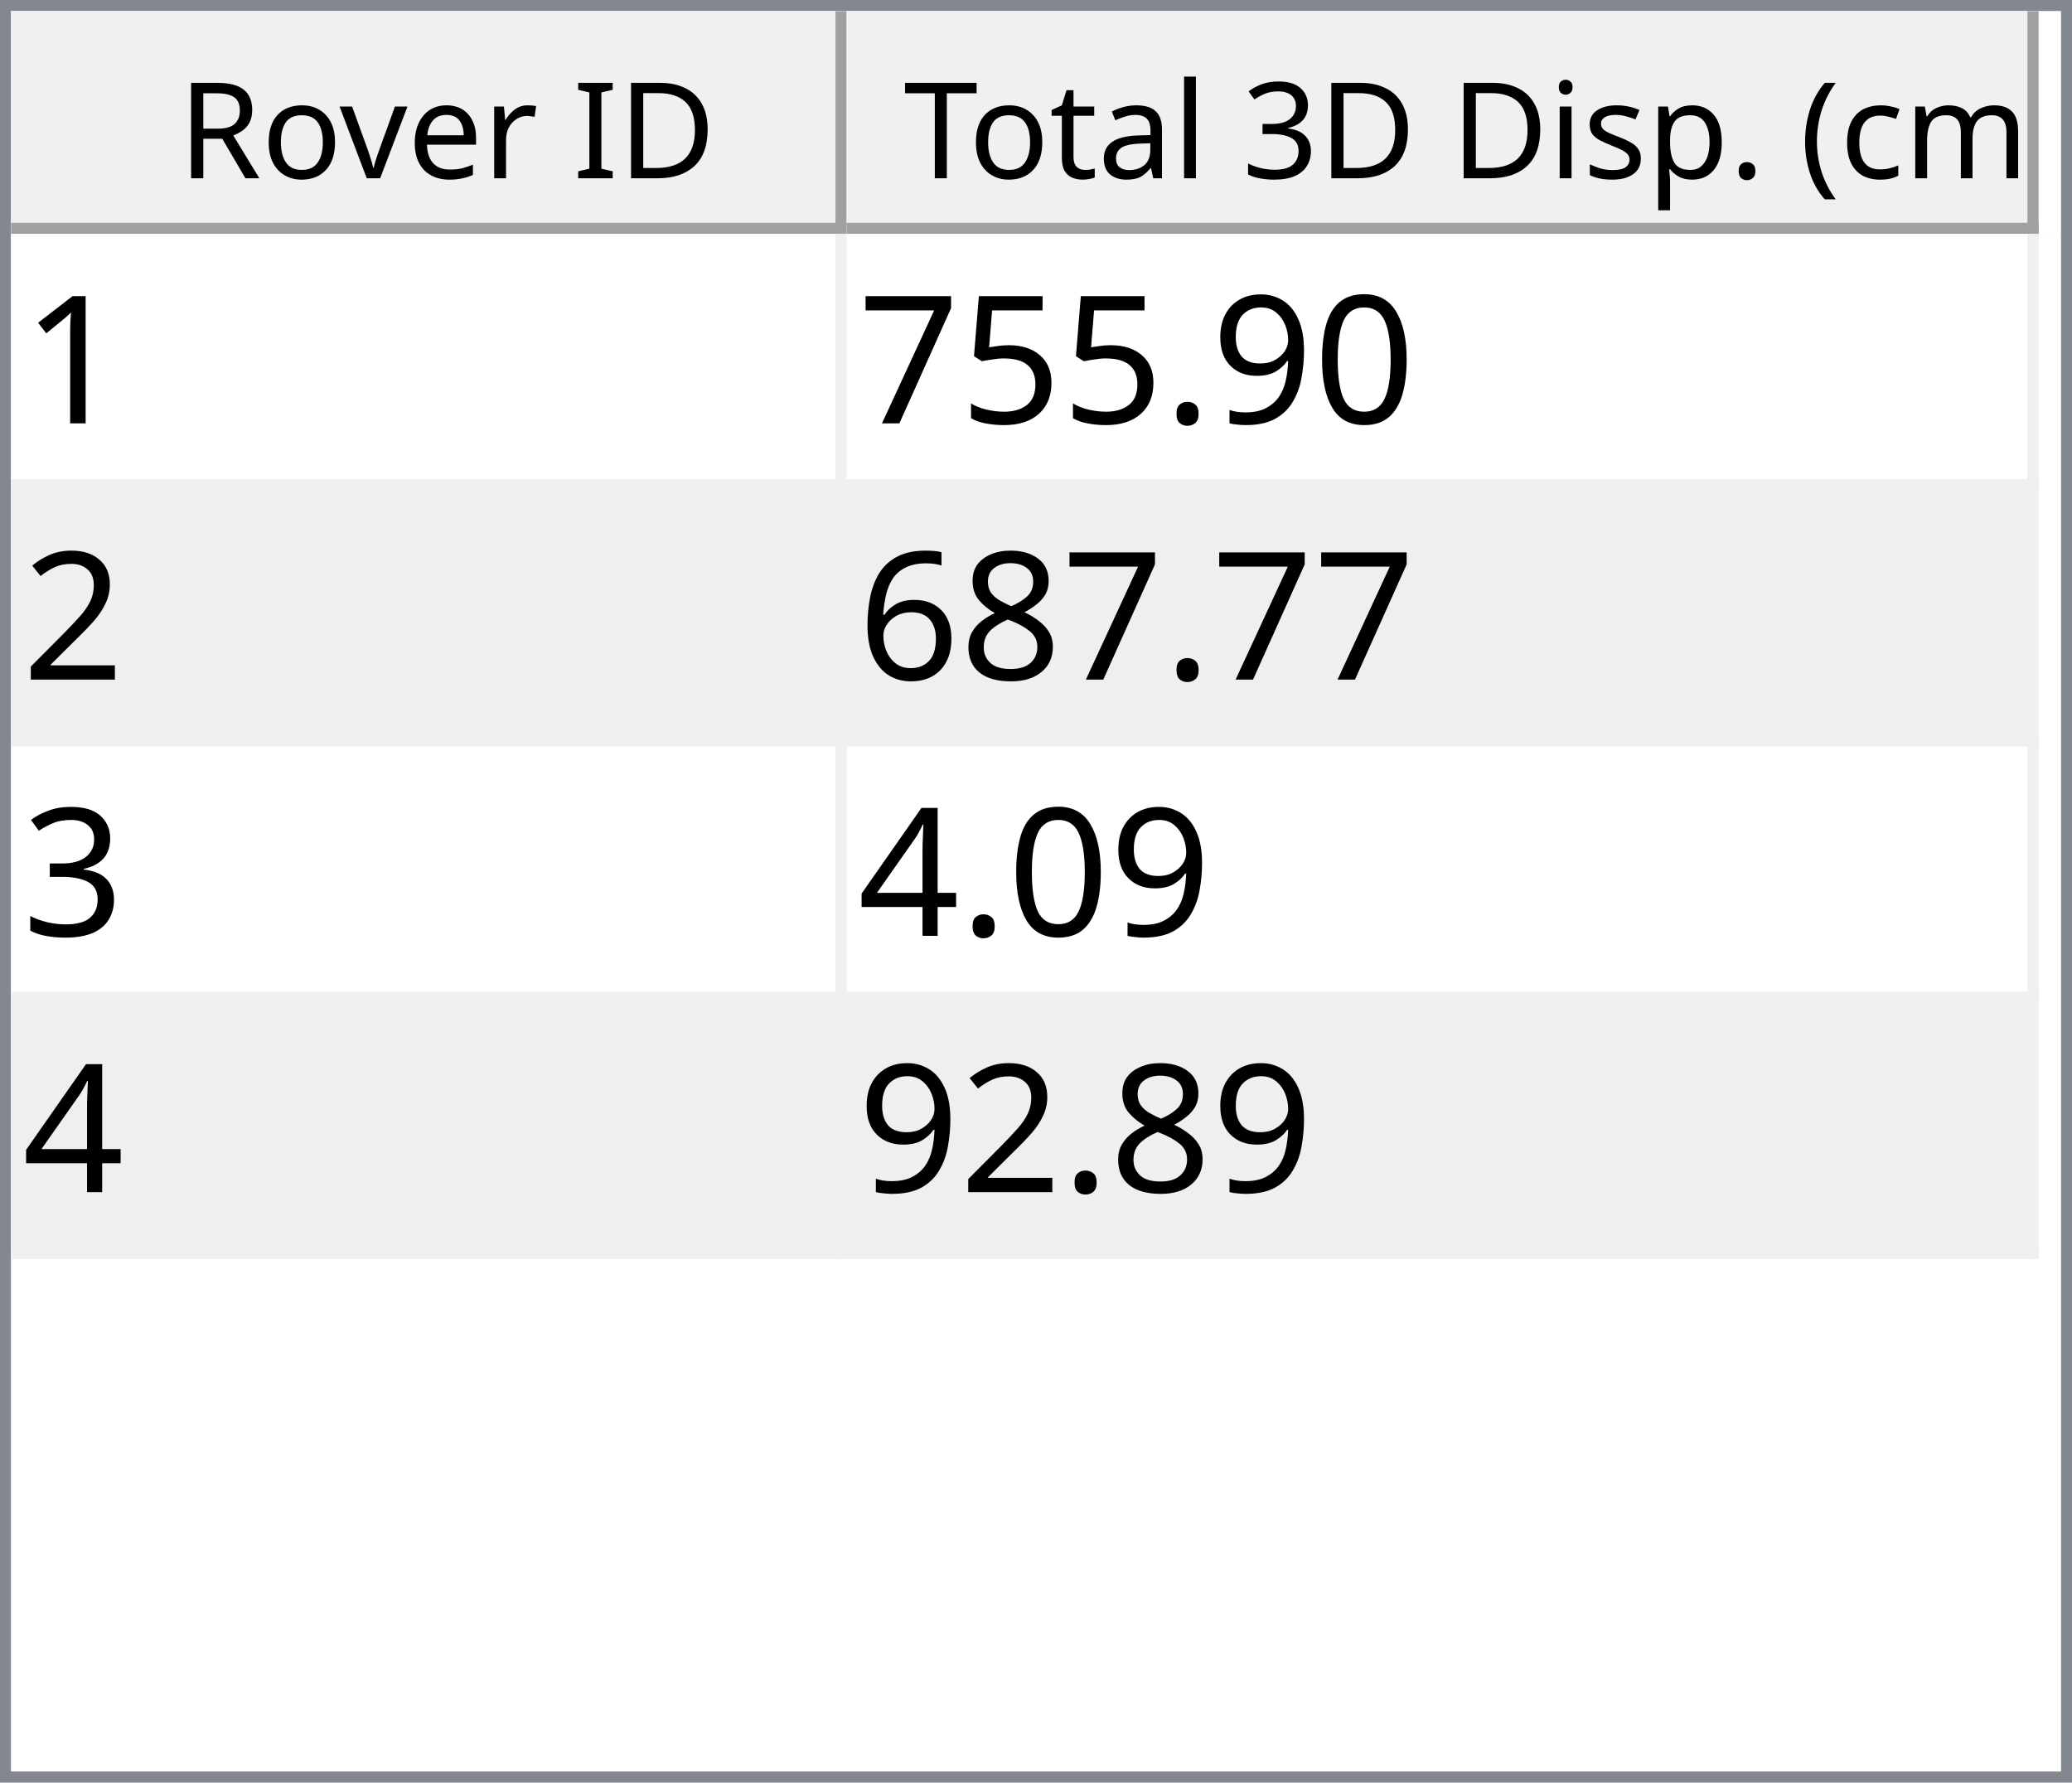
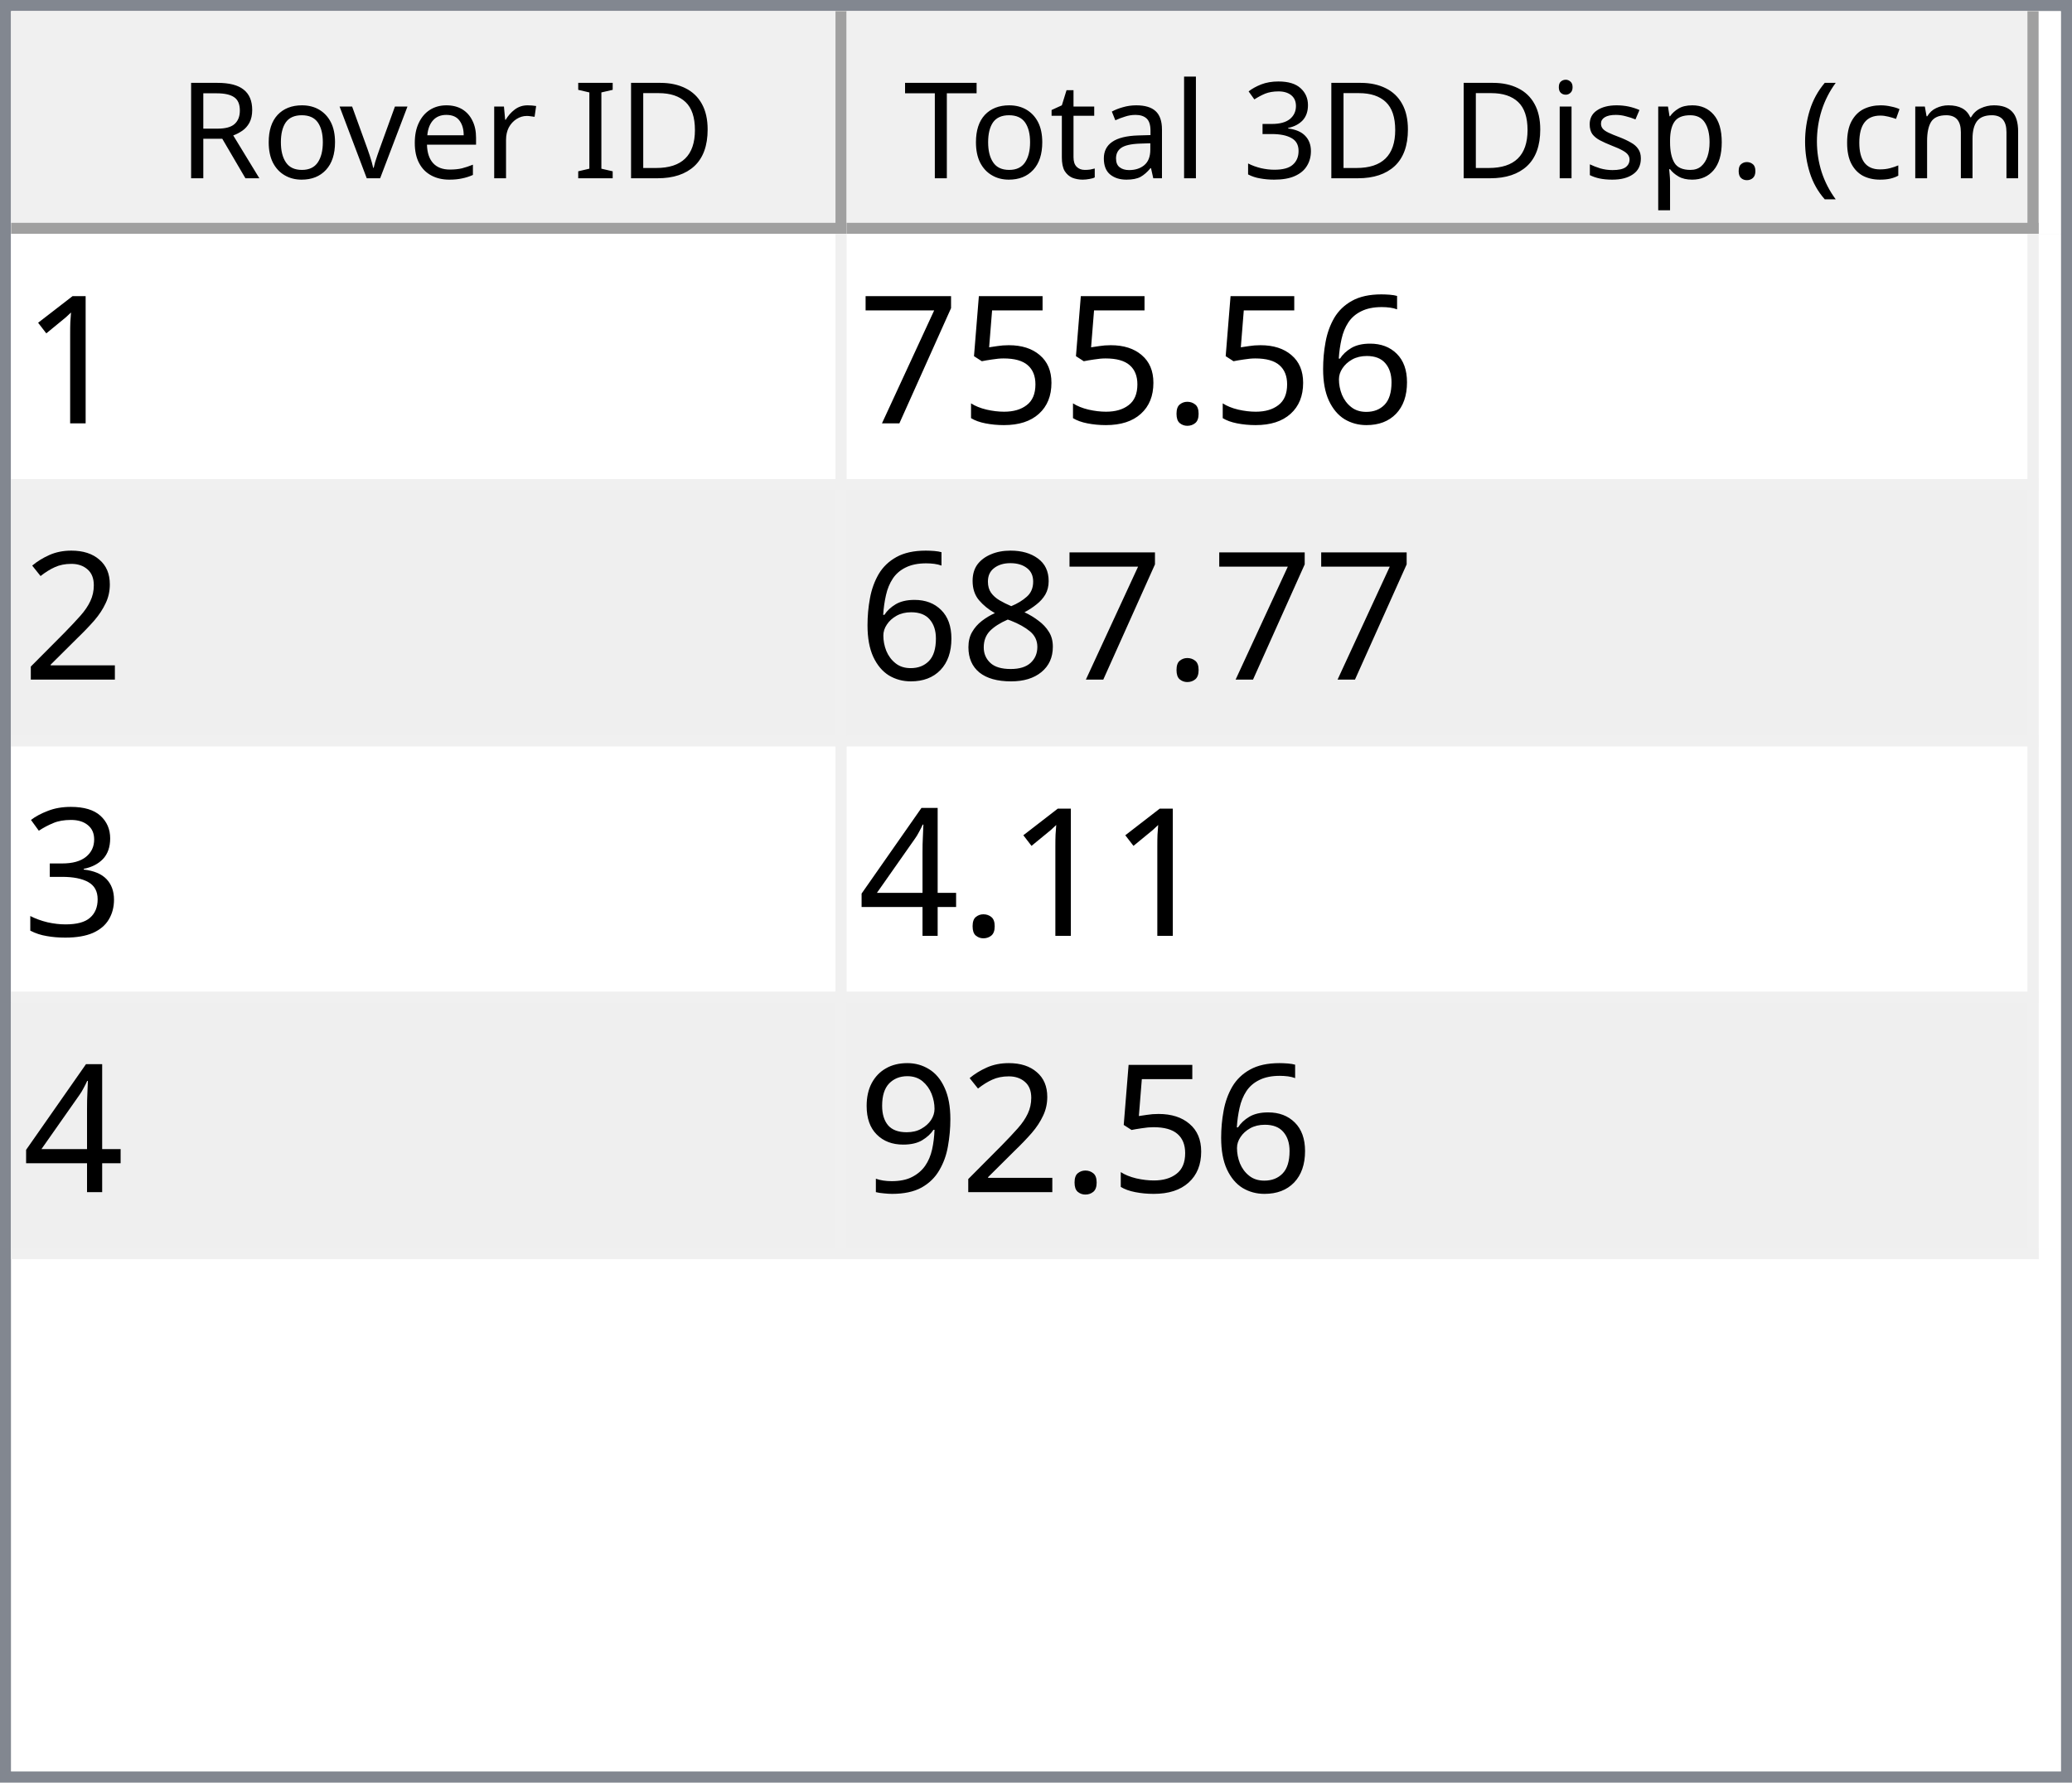
<svg xmlns="http://www.w3.org/2000/svg" style="fill-opacity:1; color-rendering:auto; color-interpolation:auto; text-rendering:auto; stroke:black; stroke-linecap:square; stroke-miterlimit:10; shape-rendering:auto; stroke-opacity:1; fill:black; stroke-dasharray:none; font-weight:normal; stroke-width:1; font-family:'Dialog'; font-style:normal; stroke-linejoin:miter; font-size:12px; stroke-dashoffset:0; image-rendering:auto;" width="186" height="160">
  <defs id="genericDefs" />
  <g>
    <defs id="defs1">
      <clipPath clipPathUnits="userSpaceOnUse" id="clipPath1">
        <path d="M0 0 L186 0 L186 160 L0 160 L0 0 Z" />
      </clipPath>
      <clipPath clipPathUnits="userSpaceOnUse" id="clipPath2">
        <path d="M0 0 L0 160 L186 160 L186 0 Z" />
      </clipPath>
      <clipPath clipPathUnits="userSpaceOnUse" id="clipPath3">
        <path d="M0 0 L0 20 L184 20 L184 0 Z" />
      </clipPath>
      <clipPath clipPathUnits="userSpaceOnUse" id="clipPath4">
        <path d="M0 0 L0 20 L75 20 L75 0 Z" />
      </clipPath>
      <clipPath clipPathUnits="userSpaceOnUse" id="clipPath5">
        <path d="M1 1 L1 19 L74 19 L74 1 Z" />
      </clipPath>
      <clipPath clipPathUnits="userSpaceOnUse" id="clipPath6">
        <path d="M0 0 L0 18 L73 18 L73 0 Z" />
      </clipPath>
      <clipPath clipPathUnits="userSpaceOnUse" id="clipPath7">
        <path d="M-0.5 -0.5 L-0.5 19.5 L74.5 19.5 L74.5 -0.5 Z" />
      </clipPath>
      <clipPath clipPathUnits="userSpaceOnUse" id="clipPath8">
        <path d="M0 0 L0 20 L107 20 L107 0 Z" />
      </clipPath>
      <clipPath clipPathUnits="userSpaceOnUse" id="clipPath9">
        <path d="M1 1 L1 19 L106 19 L106 1 Z" />
      </clipPath>
      <clipPath clipPathUnits="userSpaceOnUse" id="clipPath10">
        <path d="M0 0 L0 18 L105 18 L105 0 Z" />
      </clipPath>
      <clipPath clipPathUnits="userSpaceOnUse" id="clipPath11">
        <path d="M-0.5 -0.5 L-0.5 19.5 L106.5 19.5 L106.5 -0.5 Z" />
      </clipPath>
      <clipPath clipPathUnits="userSpaceOnUse" id="clipPath12">
        <path d="M0 0 L0 138 L184 138 L184 0 Z" />
      </clipPath>
      <clipPath clipPathUnits="userSpaceOnUse" id="clipPath13">
        <path d="M0 0 L0 92 L182 92 L182 0 Z" />
      </clipPath>
      <clipPath clipPathUnits="userSpaceOnUse" id="clipPath14">
        <path d="M-0.5 -0.5 L-0.5 91.5 L181.5 91.5 L181.5 -0.5 Z" />
      </clipPath>
      <clipPath clipPathUnits="userSpaceOnUse" id="clipPath15">
        <path d="M0 0 L0 22 L74 22 L74 0 Z" />
      </clipPath>
      <clipPath clipPathUnits="userSpaceOnUse" id="clipPath16">
        <path d="M0 0 L0 22 L106 22 L106 0 Z" />
      </clipPath>
      <font horiz-adv-x="64.551" id="font1">
        <font-face ascent="107.91" descent="25.098" units-per-em="100" style="font-style:normal; font-family:Segoe UI; font-weight:normal;" />
        <missing-glyph horiz-adv-x="64.551" d="M8.109 0 L8.109 68.266 L56.453 68.266 L56.453 0 L8.109 0 ZM15.328 7.234 L49.219 7.234 L49.219 61.031 L15.328 61.031 L15.328 7.234 Z" />
        <glyph unicode="D" horiz-adv-x="70.117" d="M9.188 0 L9.188 70.016 L28.516 70.016 Q65.531 70.016 65.531 35.891 Q65.531 19.672 55.25 9.836 Q44.969 0 27.734 0 L9.188 0 ZM17.391 62.594 L17.391 7.422 L27.828 7.422 Q41.609 7.422 49.273 14.797 Q56.938 22.172 56.938 35.688 Q56.938 62.594 28.328 62.594 L17.391 62.594 Z" />
        <glyph unicode="I" horiz-adv-x="26.611" d="M17.391 0 L9.188 0 L9.188 70.016 L17.391 70.016 L17.391 0 Z" />
        <glyph unicode=" " horiz-adv-x="27.393" d="" />
        <glyph unicode="r" horiz-adv-x="34.766" d="M34.188 41.891 Q32.078 43.5 28.125 43.5 Q23 43.5 19.555 38.672 Q16.109 33.844 16.109 25.484 L16.109 0 L8.109 0 L8.109 50 L16.109 50 L16.109 39.703 L16.312 39.703 Q18.016 44.969 21.531 47.922 Q25.047 50.875 29.391 50.875 Q32.516 50.875 34.188 50.203 L34.188 41.891 Z" />
        <glyph unicode="e" horiz-adv-x="52.295" d="M48.297 23 L12.984 23 Q13.188 14.656 17.484 10.109 Q21.781 5.562 29.297 5.562 Q37.75 5.562 44.828 11.141 L44.828 3.609 Q38.234 -1.172 27.391 -1.172 Q16.797 -1.172 10.742 5.641 Q4.688 12.453 4.688 24.812 Q4.688 36.469 11.305 43.82 Q17.922 51.172 27.734 51.172 Q37.547 51.172 42.922 44.828 Q48.297 38.484 48.297 27.203 L48.297 23 ZM40.094 29.781 Q40.047 36.719 36.75 40.578 Q33.453 44.438 27.594 44.438 Q21.922 44.438 17.969 40.383 Q14.016 36.328 13.094 29.781 L40.094 29.781 Z" />
        <glyph unicode="v" horiz-adv-x="47.9" d="M47.406 50 L27.484 0 L19.625 0 L0.688 50 L9.469 50 L22.172 13.672 Q23.578 9.672 23.922 6.688 L24.125 6.688 Q24.609 10.453 25.688 13.484 L38.969 50 L47.406 50 Z" />
        <glyph unicode="o" horiz-adv-x="58.594" d="M29 -1.172 Q17.922 -1.172 11.305 5.836 Q4.688 12.844 4.688 24.422 Q4.688 37.016 11.57 44.094 Q18.453 51.172 30.172 51.172 Q41.359 51.172 47.633 44.289 Q53.906 37.406 53.906 25.203 Q53.906 13.234 47.141 6.031 Q40.375 -1.172 29 -1.172 ZM29.594 44.438 Q21.875 44.438 17.383 39.188 Q12.891 33.938 12.891 24.703 Q12.891 15.828 17.43 10.695 Q21.969 5.562 29.594 5.562 Q37.359 5.562 41.531 10.594 Q45.703 15.625 45.703 24.906 Q45.703 34.281 41.531 39.359 Q37.359 44.438 29.594 44.438 Z" />
        <glyph unicode="R" horiz-adv-x="59.814" d="M59.375 0 L49.609 0 L37.891 19.625 Q36.281 22.359 34.766 24.289 Q33.25 26.219 31.664 27.438 Q30.078 28.656 28.25 29.219 Q26.422 29.781 24.125 29.781 L17.391 29.781 L17.391 0 L9.188 0 L9.188 70.016 L30.078 70.016 Q34.672 70.016 38.555 68.867 Q42.438 67.719 45.289 65.375 Q48.141 63.031 49.758 59.547 Q51.375 56.062 51.375 51.375 Q51.375 47.703 50.273 44.656 Q49.172 41.609 47.148 39.211 Q45.125 36.812 42.266 35.133 Q39.406 33.453 35.844 32.516 L35.844 32.328 Q37.594 31.547 38.891 30.547 Q40.188 29.547 41.359 28.18 Q42.531 26.812 43.68 25.078 Q44.828 23.344 46.234 21.047 L59.375 0 ZM17.391 62.594 L17.391 37.203 L28.516 37.203 Q31.594 37.203 34.203 38.133 Q36.812 39.062 38.719 40.797 Q40.625 42.531 41.703 45.047 Q42.781 47.562 42.781 50.688 Q42.781 56.297 39.141 59.445 Q35.5 62.594 28.609 62.594 L17.391 62.594 Z" />
        <glyph unicode=")" horiz-adv-x="30.176" d="M8.297 -15.922 L1.172 -15.922 Q16.406 2.344 16.406 26.812 Q16.406 51.469 1.078 70.016 L8.297 70.016 Q23.531 52.156 23.531 26.703 Q23.531 1.375 8.297 -15.922 Z" />
        <glyph unicode="m" horiz-adv-x="86.133" d="M79.109 0 L71.094 0 L71.094 28.719 Q71.094 37.016 68.531 40.727 Q65.969 44.438 59.906 44.438 Q54.781 44.438 51.195 39.75 Q47.609 35.062 47.609 28.516 L47.609 0 L39.594 0 L39.594 29.688 Q39.594 44.438 28.219 44.438 Q22.953 44.438 19.531 40.016 Q16.109 35.594 16.109 28.516 L16.109 0 L8.109 0 L8.109 50 L16.109 50 L16.109 42.094 L16.312 42.094 Q21.625 51.172 31.844 51.172 Q36.969 51.172 40.773 48.312 Q44.578 45.453 46 40.828 Q51.562 51.172 62.594 51.172 Q79.109 51.172 79.109 30.812 L79.109 0 Z" />
        <glyph unicode="c" horiz-adv-x="46.191" d="M42.188 2.297 Q36.422 -1.172 28.516 -1.172 Q17.828 -1.172 11.258 5.789 Q4.688 12.75 4.688 23.828 Q4.688 36.188 11.766 43.68 Q18.844 51.172 30.672 51.172 Q37.25 51.172 42.281 48.734 L42.281 40.531 Q36.719 44.438 30.375 44.438 Q22.703 44.438 17.797 38.945 Q12.891 33.453 12.891 24.516 Q12.891 15.719 17.508 10.641 Q22.125 5.562 29.891 5.562 Q36.422 5.562 42.188 9.906 L42.188 2.297 Z" />
        <glyph unicode="(" horiz-adv-x="30.176" d="M29.109 -15.922 L21.969 -15.922 Q6.844 1.375 6.844 26.703 Q6.844 52.156 21.969 70.016 L29.203 70.016 Q13.875 51.469 13.875 26.812 Q13.875 2.344 29.109 -15.922 Z" />
        <glyph unicode="." horiz-adv-x="21.68" d="M10.891 -1.078 Q8.641 -1.078 7.055 0.539 Q5.469 2.156 5.469 4.391 Q5.469 6.641 7.055 8.273 Q8.641 9.906 10.891 9.906 Q13.188 9.906 14.797 8.273 Q16.406 6.641 16.406 4.391 Q16.406 2.156 14.797 0.539 Q13.188 -1.078 10.891 -1.078 Z" />
        <glyph unicode="p" horiz-adv-x="58.789" d="M16.312 7.234 L16.109 7.234 L16.109 -23 L8.109 -23 L8.109 50 L16.109 50 L16.109 41.219 L16.312 41.219 Q22.219 51.172 33.594 51.172 Q43.266 51.172 48.688 44.461 Q54.109 37.75 54.109 26.469 Q54.109 13.922 48 6.375 Q41.891 -1.172 31.297 -1.172 Q21.578 -1.172 16.312 7.234 ZM16.109 27.391 L16.109 20.406 Q16.109 14.203 20.141 9.883 Q24.172 5.562 30.375 5.562 Q37.641 5.562 41.773 11.133 Q45.906 16.703 45.906 26.609 Q45.906 34.969 42.047 39.703 Q38.188 44.438 31.594 44.438 Q24.609 44.438 20.359 39.578 Q16.109 34.719 16.109 27.391 Z" />
        <glyph unicode="s" horiz-adv-x="42.432" d="M5.078 1.812 L5.078 10.406 Q11.625 5.562 19.484 5.562 Q30.031 5.562 30.031 12.594 Q30.031 14.594 29.125 15.992 Q28.219 17.391 26.68 18.461 Q25.141 19.531 23.07 20.383 Q21 21.234 18.609 22.172 Q15.281 23.484 12.766 24.828 Q10.25 26.172 8.57 27.859 Q6.891 29.547 6.031 31.695 Q5.172 33.844 5.172 36.719 Q5.172 40.234 6.789 42.945 Q8.406 45.656 11.086 47.484 Q13.766 49.312 17.211 50.242 Q20.656 51.172 24.312 51.172 Q30.812 51.172 35.938 48.922 L35.938 40.828 Q30.422 44.438 23.25 44.438 Q21 44.438 19.195 43.922 Q17.391 43.406 16.094 42.477 Q14.797 41.547 14.086 40.258 Q13.375 38.969 13.375 37.406 Q13.375 35.453 14.086 34.133 Q14.797 32.812 16.164 31.789 Q17.531 30.766 19.484 29.938 Q21.438 29.109 23.922 28.125 Q27.25 26.859 29.883 25.516 Q32.516 24.172 34.375 22.484 Q36.234 20.797 37.234 18.602 Q38.234 16.406 38.234 13.375 Q38.234 9.672 36.602 6.938 Q34.969 4.203 32.234 2.398 Q29.5 0.594 25.93 -0.289 Q22.359 -1.172 18.453 -1.172 Q10.75 -1.172 5.078 1.812 Z" />
        <glyph unicode="i" horiz-adv-x="24.219" d="M12.203 62.703 Q10.062 62.703 8.547 64.164 Q7.031 65.625 7.031 67.875 Q7.031 70.125 8.547 71.609 Q10.062 73.094 12.203 73.094 Q14.406 73.094 15.945 71.609 Q17.484 70.125 17.484 67.875 Q17.484 65.719 15.945 64.211 Q14.406 62.703 12.203 62.703 ZM16.109 0 L8.109 0 L8.109 50 L16.109 50 L16.109 0 Z" />
        <glyph unicode="3" horiz-adv-x="53.906" d="M46.531 19.828 Q46.531 15.094 44.75 11.211 Q42.969 7.328 39.719 4.57 Q36.469 1.812 31.93 0.297 Q27.391 -1.219 21.922 -1.219 Q11.922 -1.219 6 2.594 L6 11.188 Q13.094 5.609 22.219 5.609 Q25.875 5.609 28.828 6.539 Q31.781 7.469 33.906 9.227 Q36.031 10.984 37.18 13.477 Q38.328 15.969 38.328 19.094 Q38.328 32.812 18.797 32.812 L12.984 32.812 L12.984 39.594 L18.5 39.594 Q35.797 39.594 35.797 52.484 Q35.797 64.406 22.609 64.406 Q15.188 64.406 8.688 59.422 L8.688 67.188 Q15.375 71.188 24.609 71.188 Q29 71.188 32.57 69.969 Q36.141 68.75 38.68 66.555 Q41.219 64.359 42.609 61.281 Q44 58.203 44 54.5 Q44 40.672 30.031 36.719 L30.031 36.531 Q33.594 36.141 36.625 34.797 Q39.656 33.453 41.852 31.305 Q44.047 29.156 45.289 26.25 Q46.531 23.344 46.531 19.828 Z" />
        <glyph unicode="l" horiz-adv-x="24.219" d="M16.109 0 L8.109 0 L8.109 74.031 L16.109 74.031 L16.109 0 Z" />
        <glyph unicode="a" horiz-adv-x="50.879" d="M43.891 0 L35.891 0 L35.891 7.812 L35.688 7.812 Q30.469 -1.172 20.312 -1.172 Q12.844 -1.172 8.617 2.781 Q4.391 6.734 4.391 13.281 Q4.391 27.297 20.906 29.594 L35.891 31.688 Q35.891 44.438 25.594 44.438 Q16.547 44.438 9.281 38.281 L9.281 46.484 Q16.656 51.172 26.266 51.172 Q43.891 51.172 43.891 32.516 L43.891 0 ZM35.891 25.297 L23.828 23.641 Q18.266 22.859 15.43 20.875 Q12.594 18.891 12.594 13.875 Q12.594 10.203 15.211 7.883 Q17.828 5.562 22.172 5.562 Q28.125 5.562 32.008 9.742 Q35.891 13.922 35.891 20.312 L35.891 25.297 Z" />
        <glyph unicode="t" horiz-adv-x="33.887" d="M31.297 0.484 Q28.469 -1.078 23.828 -1.078 Q10.688 -1.078 10.688 13.578 L10.688 43.172 L2.094 43.172 L2.094 50 L10.688 50 L10.688 62.203 L18.703 64.797 L18.703 50 L31.297 50 L31.297 43.172 L18.703 43.172 L18.703 14.984 Q18.703 9.969 20.414 7.82 Q22.125 5.672 26.078 5.672 Q29.109 5.672 31.297 7.328 L31.297 0.484 Z" />
        <glyph unicode="T" horiz-adv-x="52.393" d="M50.594 62.594 L30.375 62.594 L30.375 0 L22.172 0 L22.172 62.594 L2 62.594 L2 70.016 L50.594 70.016 L50.594 62.594 Z" />
      </font>
      <font horiz-adv-x="75.0" id="font2">
        <font-face ascent="100.537" descent="21.973" units-per-em="100" style="font-style:normal; font-family:sans-serif; font-weight:normal;" />
        <missing-glyph horiz-adv-x="75.0" d="M12.5 0 L12.5 62.5 L62.5 62.5 L62.5 0 L12.5 0 ZM14.062 1.562 L60.938 1.562 L60.938 60.938 L14.062 60.938 L14.062 1.562 Z" />
        <glyph unicode="1" horiz-adv-x="55.615" d="M37.25 0 L28.469 0 L28.469 56 Q25.297 52.984 20.141 49.953 Q14.984 46.922 10.891 45.406 L10.891 53.906 Q18.266 57.375 23.781 62.305 Q29.297 67.234 31.594 71.875 L37.25 71.875 L37.25 0 Z" />
-         <glyph unicode="0" horiz-adv-x="55.615" d="M4.156 35.297 Q4.156 48 6.766 55.742 Q9.375 63.484 14.523 67.68 Q19.672 71.875 27.484 71.875 Q33.25 71.875 37.594 69.555 Q41.938 67.234 44.773 62.867 Q47.609 58.5 49.219 52.227 Q50.828 45.953 50.828 35.297 Q50.828 22.703 48.242 14.969 Q45.656 7.234 40.508 3.008 Q35.359 -1.219 27.484 -1.219 Q17.141 -1.219 11.234 6.203 Q4.156 15.141 4.156 35.297 ZM13.188 35.297 Q13.188 17.672 17.312 11.836 Q21.438 6 27.484 6 Q33.547 6 37.672 11.859 Q41.797 17.719 41.797 35.297 Q41.797 52.984 37.672 58.789 Q33.547 64.594 27.391 64.594 Q21.344 64.594 17.719 59.469 Q13.188 52.938 13.188 35.297 Z" />
-         <glyph unicode="9" horiz-adv-x="55.615" d="M5.469 16.547 L13.922 17.328 Q14.984 11.375 18.016 8.688 Q21.047 6 25.781 6 Q29.828 6 32.883 7.859 Q35.938 9.719 37.891 12.82 Q39.844 15.922 41.164 21.195 Q42.484 26.469 42.484 31.938 Q42.484 32.516 42.438 33.688 Q39.797 29.5 35.234 26.883 Q30.672 24.266 25.344 24.266 Q16.453 24.266 10.305 30.711 Q4.156 37.156 4.156 47.703 Q4.156 58.594 10.578 65.234 Q17 71.875 26.656 71.875 Q33.641 71.875 39.43 68.117 Q45.219 64.359 48.219 57.398 Q51.219 50.438 51.219 37.25 Q51.219 23.531 48.242 15.406 Q45.266 7.281 39.383 3.031 Q33.5 -1.219 25.594 -1.219 Q17.188 -1.219 11.867 3.445 Q6.547 8.109 5.469 16.547 ZM41.453 48.141 Q41.453 55.719 37.43 60.156 Q33.406 64.594 27.734 64.594 Q21.875 64.594 17.531 59.812 Q13.188 55.031 13.188 47.406 Q13.188 40.578 17.312 36.305 Q21.438 32.031 27.484 32.031 Q33.594 32.031 37.523 36.305 Q41.453 40.578 41.453 48.141 Z" />
+         <glyph unicode="6" horiz-adv-x="55.615" d="M49.75 54.047 L41.016 53.375 Q39.844 58.547 37.703 60.891 Q34.125 64.656 28.906 64.656 Q24.703 64.656 21.531 62.312 Q17.391 59.281 14.992 53.469 Q12.594 47.656 12.5 36.922 Q15.672 41.75 20.266 44.094 Q24.859 46.438 29.891 46.438 Q38.672 46.438 44.852 39.969 Q51.031 33.5 51.031 23.25 Q51.031 16.5 48.125 10.719 Q45.219 4.938 40.141 1.859 Q35.062 -1.219 28.609 -1.219 Q17.625 -1.219 10.695 6.859 Q3.766 14.938 3.766 33.5 Q3.766 54.25 11.422 63.672 Q18.109 71.875 29.438 71.875 Q37.891 71.875 43.289 67.141 Q48.688 62.406 49.75 54.047 ZM13.875 23.188 Q13.875 18.656 15.797 14.508 Q17.719 10.359 21.188 8.18 Q24.656 6 28.469 6 Q34.031 6 38.039 10.492 Q42.047 14.984 42.047 22.703 Q42.047 30.125 38.086 34.398 Q34.125 38.672 28.125 38.672 Q22.172 38.672 18.023 34.398 Q13.875 30.125 13.875 23.188 Z" />
        <glyph unicode="." horiz-adv-x="27.783" d="M9.078 0 L9.078 10.016 L19.094 10.016 L19.094 0 L9.078 0 Z" />
        <glyph unicode="5" horiz-adv-x="55.615" d="M4.156 18.75 L13.375 19.531 Q14.406 12.797 18.141 9.398 Q21.875 6 27.156 6 Q33.5 6 37.891 10.789 Q42.281 15.578 42.281 23.484 Q42.281 31 38.062 35.352 Q33.844 39.703 27 39.703 Q22.75 39.703 19.336 37.773 Q15.922 35.844 13.969 32.766 L5.719 33.844 L12.641 70.609 L48.25 70.609 L48.25 62.203 L19.672 62.203 L15.828 42.969 Q22.266 47.469 29.344 47.469 Q38.719 47.469 45.164 40.969 Q51.609 34.469 51.609 24.266 Q51.609 14.547 45.953 7.469 Q39.062 -1.219 27.156 -1.219 Q17.391 -1.219 11.211 4.25 Q5.031 9.719 4.156 18.75 Z" />
        <glyph unicode="7" horiz-adv-x="55.615" d="M4.734 62.203 L4.734 70.656 L51.078 70.656 L51.078 63.812 Q44.234 56.547 37.523 44.484 Q30.812 32.422 27.156 19.672 Q24.516 10.688 23.781 0 L14.75 0 Q14.891 8.453 18.062 20.414 Q21.234 32.375 27.172 43.484 Q33.109 54.594 39.797 62.203 L4.734 62.203 Z" />
        <glyph unicode="2" horiz-adv-x="55.615" d="M50.344 8.453 L50.344 0 L3.031 0 Q2.938 3.172 4.047 6.109 Q5.859 10.938 9.836 15.625 Q13.812 20.312 21.344 26.469 Q33.016 36.031 37.117 41.625 Q41.219 47.219 41.219 52.203 Q41.219 57.422 37.477 61.008 Q33.734 64.594 27.734 64.594 Q21.391 64.594 17.578 60.789 Q13.766 56.984 13.719 50.25 L4.688 51.172 Q5.609 61.281 11.664 66.578 Q17.719 71.875 27.938 71.875 Q38.234 71.875 44.242 66.164 Q50.25 60.453 50.25 52 Q50.25 47.703 48.492 43.555 Q46.734 39.406 42.656 34.812 Q38.578 30.219 29.109 22.219 Q21.188 15.578 18.945 13.211 Q16.703 10.844 15.234 8.453 L50.344 8.453 Z" />
        <glyph unicode="8" horiz-adv-x="55.615" d="M17.672 38.812 Q12.203 40.828 9.57 44.539 Q6.938 48.25 6.938 53.422 Q6.938 61.234 12.555 66.555 Q18.172 71.875 27.484 71.875 Q36.859 71.875 42.578 66.43 Q48.297 60.984 48.297 53.172 Q48.297 48.188 45.68 44.508 Q43.062 40.828 37.75 38.812 Q44.344 36.672 47.781 31.883 Q51.219 27.094 51.219 20.453 Q51.219 11.281 44.727 5.031 Q38.234 -1.219 27.641 -1.219 Q17.047 -1.219 10.547 5.055 Q4.047 11.328 4.047 20.703 Q4.047 27.688 7.594 32.398 Q11.141 37.109 17.672 38.812 ZM15.922 53.719 Q15.922 48.641 19.195 45.414 Q22.469 42.188 27.688 42.188 Q32.766 42.188 36.016 45.383 Q39.266 48.578 39.266 53.219 Q39.266 58.062 35.914 61.359 Q32.562 64.656 27.594 64.656 Q22.562 64.656 19.242 61.43 Q15.922 58.203 15.922 53.719 ZM13.094 20.656 Q13.094 16.891 14.875 13.375 Q16.656 9.859 20.172 7.93 Q23.688 6 27.734 6 Q34.031 6 38.133 10.055 Q42.234 14.109 42.234 20.359 Q42.234 26.703 38.016 30.859 Q33.797 35.016 27.438 35.016 Q21.234 35.016 17.164 30.914 Q13.094 26.812 13.094 20.656 Z" />
-         <glyph unicode="6" horiz-adv-x="55.615" d="M49.75 54.047 L41.016 53.375 Q39.844 58.547 37.703 60.891 Q34.125 64.656 28.906 64.656 Q24.703 64.656 21.531 62.312 Q17.391 59.281 14.992 53.469 Q12.594 47.656 12.5 36.922 Q15.672 41.75 20.266 44.094 Q24.859 46.438 29.891 46.438 Q38.672 46.438 44.852 39.969 Q51.031 33.5 51.031 23.25 Q51.031 16.5 48.125 10.719 Q45.219 4.938 40.141 1.859 Q35.062 -1.219 28.609 -1.219 Q17.625 -1.219 10.695 6.859 Q3.766 14.938 3.766 33.5 Q3.766 54.25 11.422 63.672 Q18.109 71.875 29.438 71.875 Q37.891 71.875 43.289 67.141 Q48.688 62.406 49.75 54.047 ZM13.875 23.188 Q13.875 18.656 15.797 14.508 Q17.719 10.359 21.188 8.18 Q24.656 6 28.469 6 Q34.031 6 38.039 10.492 Q42.047 14.984 42.047 22.703 Q42.047 30.125 38.086 34.398 Q34.125 38.672 28.125 38.672 Q22.172 38.672 18.023 34.398 Q13.875 30.125 13.875 23.188 Z" />
        <glyph unicode="3" horiz-adv-x="55.615" d="M4.203 18.891 L12.984 20.062 Q14.5 12.594 18.141 9.297 Q21.781 6 27 6 Q33.203 6 37.477 10.297 Q41.75 14.594 41.75 20.953 Q41.75 27 37.797 30.93 Q33.844 34.859 27.734 34.859 Q25.25 34.859 21.531 33.891 L22.516 41.609 Q23.391 41.5 23.922 41.5 Q29.547 41.5 34.039 44.43 Q38.531 47.359 38.531 53.469 Q38.531 58.297 35.258 61.477 Q31.984 64.656 26.812 64.656 Q21.688 64.656 18.266 61.43 Q14.844 58.203 13.875 51.766 L5.078 53.328 Q6.688 62.156 12.398 67.016 Q18.109 71.875 26.609 71.875 Q32.469 71.875 37.398 69.359 Q42.328 66.844 44.945 62.5 Q47.562 58.156 47.562 53.266 Q47.562 48.641 45.07 44.828 Q42.578 41.016 37.703 38.766 Q44.047 37.312 47.562 32.695 Q51.078 28.078 51.078 21.141 Q51.078 11.766 44.242 5.25 Q37.406 -1.266 26.953 -1.266 Q17.531 -1.266 11.305 4.352 Q5.078 9.969 4.203 18.891 Z" />
        <glyph unicode="4" horiz-adv-x="55.615" d="M32.328 0 L32.328 17.141 L1.266 17.141 L1.266 25.203 L33.938 71.578 L41.109 71.578 L41.109 25.203 L50.781 25.203 L50.781 17.141 L41.109 17.141 L41.109 0 L32.328 0 ZM32.328 25.203 L32.328 57.469 L9.906 25.203 L32.328 25.203 Z" />
+         <glyph unicode="9" horiz-adv-x="55.615" d="M5.469 16.547 L13.922 17.328 Q14.984 11.375 18.016 8.688 Q21.047 6 25.781 6 Q29.828 6 32.883 7.859 Q35.938 9.719 37.891 12.82 Q39.844 15.922 41.164 21.195 Q42.484 26.469 42.484 31.938 Q42.484 32.516 42.438 33.688 Q39.797 29.5 35.234 26.883 Q30.672 24.266 25.344 24.266 Q16.453 24.266 10.305 30.711 Q4.156 37.156 4.156 47.703 Q4.156 58.594 10.578 65.234 Q17 71.875 26.656 71.875 Q33.641 71.875 39.43 68.117 Q45.219 64.359 48.219 57.398 Q51.219 50.438 51.219 37.25 Q51.219 23.531 48.242 15.406 Q45.266 7.281 39.383 3.031 Q33.5 -1.219 25.594 -1.219 Q17.188 -1.219 11.867 3.445 Q6.547 8.109 5.469 16.547 ZM41.453 48.141 Q41.453 55.719 37.43 60.156 Q33.406 64.594 27.734 64.594 Q21.875 64.594 17.531 59.812 Q13.188 55.031 13.188 47.406 Q13.188 40.578 17.312 36.305 Q21.438 32.031 27.484 32.031 Q33.594 32.031 37.523 36.305 Q41.453 40.578 41.453 48.141 Z" />
      </font>
    </defs>
    <g style="fill:white; stroke:white;">
      <rect x="0" y="0" width="186" style="clip-path:url(#clipPath1); stroke:none;" height="160" />
    </g>
    <g style="fill:white; text-rendering:optimizeSpeed; color-rendering:optimizeSpeed; image-rendering:optimizeSpeed; shape-rendering:crispEdges; stroke:white; color-interpolation:sRGB;">
      <rect x="0" width="186" height="160" y="0" style="stroke:none;" />
      <path style="stroke:none;" d="M0 160 L186 160 L186 0 L0 0 Z" />
    </g>
    <g style="fill:rgb(240,240,240); font-family:'Segoe UI'; stroke:rgb(240,240,240);">
      <rect x="0" y="0" width="186" style="clip-path:url(#clipPath2); stroke:none;" height="160" />
    </g>
    <g style="fill:rgb(130,135,144); font-family:'Segoe UI'; stroke:rgb(130,135,144);">
      <path d="M0 0 L186 0 L186 160 L0 160 L0 0 ZM1 1 L185 1 L185 159 L1 159 L1 1 Z" style="fill-rule:evenodd; clip-path:url(#clipPath2); stroke:none;" />
    </g>
    <g style="fill:white; font-family:'Segoe UI'; stroke:white;" transform="translate(1,1)">
      <rect x="0" y="0" width="184" style="clip-path:url(#clipPath3); stroke:none;" height="20" />
    </g>
    <g style="fill:rgb(240,240,240); font-family:'Segoe UI'; stroke:rgb(240,240,240);" transform="translate(1,1)">
      <rect x="0" y="0" width="75" style="clip-path:url(#clipPath4); stroke:none;" height="20" />
    </g>
    <g style="font-family:'Segoe UI';" transform="translate(2,2)">
      <text x="14" xml:space="preserve" y="14" style="clip-path:url(#clipPath6); stroke:none;">Rover ID</text>
    </g>
    <g style="fill:rgb(160,160,160); font-family:'Segoe UI'; stroke:rgb(160,160,160); stroke-linejoin:bevel;" transform="translate(1.5,1.5)">
      <line x1="74" x2="74" y1="0" style="fill:none; clip-path:url(#clipPath7);" y2="19" />
    </g>
    <g style="fill:rgb(160,160,160); font-family:'Segoe UI'; stroke:rgb(160,160,160); stroke-linejoin:bevel;" transform="matrix(1,0,0,1,1,1) translate(0.5,0.5)">
      <line x1="0" x2="74" y1="19" style="fill:none; clip-path:url(#clipPath7);" y2="19" />
    </g>
    <g style="fill:rgb(240,240,240); font-family:'Segoe UI'; stroke:rgb(240,240,240);" transform="translate(76,1)">
      <rect x="0" y="0" width="107" style="clip-path:url(#clipPath8); stroke:none;" height="20" />
    </g>
    <g style="font-family:'Segoe UI';" transform="translate(77,2)">
      <text x="1" xml:space="preserve" y="14" style="clip-path:url(#clipPath10); stroke:none;"> Total 3D Disp. (cm)</text>
    </g>
    <g style="fill:rgb(160,160,160); font-family:'Segoe UI'; stroke:rgb(160,160,160); stroke-linejoin:bevel;" transform="translate(76.5,1.5)">
      <line x1="106" x2="106" y1="0" style="fill:none; clip-path:url(#clipPath11);" y2="19" />
    </g>
    <g style="fill:rgb(160,160,160); font-family:'Segoe UI'; stroke:rgb(160,160,160); stroke-linejoin:bevel;" transform="matrix(1,0,0,1,76,1) translate(0.5,0.5)">
      <line x1="0" x2="106" y1="19" style="fill:none; clip-path:url(#clipPath11);" y2="19" />
    </g>
    <g style="fill:white; font-family:'Segoe UI'; stroke:white;" transform="translate(1,21)">
      <rect x="0" y="0" width="184" style="clip-path:url(#clipPath12); stroke:none;" height="138" />
    </g>
    <g style="fill:rgb(240,240,240); font-size:16px; font-family:sans-serif; stroke:rgb(240,240,240);" transform="translate(1,21)">
      <rect x="0" y="0" width="182" style="clip-path:url(#clipPath13); stroke:none;" height="92" />
      <line transform="translate(0.5,0.5)" x1="0" x2="181" y1="22" style="clip-path:url(#clipPath14); fill:none; stroke-linejoin:bevel;" y2="22" />
    </g>
    <g transform="matrix(1,0,0,1,1,21) translate(0.5,0.5)" style="fill:rgb(240,240,240); font-size:16px; font-family:sans-serif; stroke:rgb(240,240,240); stroke-linejoin:bevel;">
      <line x1="0" x2="181" y1="45" style="fill:none; clip-path:url(#clipPath14);" y2="45" />
    </g>
    <g transform="matrix(1,0,0,1,1,21) translate(0.5,0.5)" style="fill:rgb(240,240,240); font-size:16px; font-family:sans-serif; stroke:rgb(240,240,240); stroke-linejoin:bevel;">
      <line x1="0" x2="181" y1="68" style="fill:none; clip-path:url(#clipPath14);" y2="68" />
    </g>
    <g transform="matrix(1,0,0,1,1,21) translate(0.5,0.5)" style="fill:rgb(240,240,240); font-size:16px; font-family:sans-serif; stroke:rgb(240,240,240); stroke-linejoin:bevel;">
      <line x1="0" x2="181" y1="91" style="fill:none; clip-path:url(#clipPath14);" y2="91" />
    </g>
    <g transform="matrix(1,0,0,1,1,21) translate(0.5,0.5)" style="fill:rgb(240,240,240); font-size:16px; font-family:sans-serif; stroke:rgb(240,240,240); stroke-linejoin:bevel;">
      <line x1="74" x2="74" y1="0" style="fill:none; clip-path:url(#clipPath14);" y2="91" />
    </g>
    <g transform="matrix(1,0,0,1,1,21) translate(0.5,0.5)" style="fill:rgb(240,240,240); font-size:16px; font-family:sans-serif; stroke:rgb(240,240,240); stroke-linejoin:bevel;">
      <line x1="181" x2="181" y1="0" style="fill:none; clip-path:url(#clipPath14);" y2="91" />
    </g>
    <g style="fill:white; font-size:16px; font-family:sans-serif; stroke:white;" transform="matrix(1,0,0,1,1,21)">
      <rect x="0" y="0" width="74" style="clip-path:url(#clipPath15); stroke:none;" height="22" />
      <text x="1" y="17" style="fill:black; clip-path:url(#clipPath15); stroke:none;" xml:space="preserve">1</text>
    </g>
    <g style="fill:white; font-size:16px; font-family:sans-serif; stroke:white;" transform="matrix(1,0,0,1,1,21) translate(75,0)">
      <rect x="0" y="0" width="106" style="clip-path:url(#clipPath16); stroke:none;" height="22" />
-       <text x="1" y="17" style="fill:black; clip-path:url(#clipPath16); stroke:none;" xml:space="preserve">755.90</text>
+       <text x="1" y="17" style="fill:black; clip-path:url(#clipPath16); stroke:none;" xml:space="preserve">755.56</text>
    </g>
    <g style="fill:rgb(239,239,239); font-size:16px; font-family:sans-serif; stroke:rgb(239,239,239);" transform="matrix(1,0,0,1,1,21) translate(0,23)">
      <rect x="0" y="0" width="74" style="clip-path:url(#clipPath15); stroke:none;" height="22" />
      <text x="1" y="17" style="fill:black; clip-path:url(#clipPath15); stroke:none;" xml:space="preserve">2</text>
    </g>
    <g style="fill:rgb(239,239,239); font-size:16px; font-family:sans-serif; stroke:rgb(239,239,239);" transform="matrix(1,0,0,1,1,21) translate(75,23)">
      <rect x="0" y="0" width="106" style="clip-path:url(#clipPath16); stroke:none;" height="22" />
      <text x="1" y="17" style="fill:black; clip-path:url(#clipPath16); stroke:none;" xml:space="preserve">687.77</text>
    </g>
    <g style="fill:white; font-size:16px; font-family:sans-serif; stroke:white;" transform="matrix(1,0,0,1,1,21) translate(0,46)">
      <rect x="0" y="0" width="74" style="clip-path:url(#clipPath15); stroke:none;" height="22" />
      <text x="1" y="17" style="fill:black; clip-path:url(#clipPath15); stroke:none;" xml:space="preserve">3</text>
    </g>
    <g style="fill:white; font-size:16px; font-family:sans-serif; stroke:white;" transform="matrix(1,0,0,1,1,21) translate(75,46)">
      <rect x="0" y="0" width="106" style="clip-path:url(#clipPath16); stroke:none;" height="22" />
-       <text x="1" y="17" style="fill:black; clip-path:url(#clipPath16); stroke:none;" xml:space="preserve">4.09</text>
+       <text x="1" y="17" style="fill:black; clip-path:url(#clipPath16); stroke:none;" xml:space="preserve">4.11</text>
    </g>
    <g style="fill:rgb(239,239,239); font-size:16px; font-family:sans-serif; stroke:rgb(239,239,239);" transform="matrix(1,0,0,1,1,21) translate(0,69)">
      <rect x="0" y="0" width="74" style="clip-path:url(#clipPath15); stroke:none;" height="22" />
      <text x="1" y="17" style="fill:black; clip-path:url(#clipPath15); stroke:none;" xml:space="preserve">4</text>
    </g>
    <g style="fill:rgb(239,239,239); font-size:16px; font-family:sans-serif; stroke:rgb(239,239,239);" transform="matrix(1,0,0,1,1,21) translate(75,69)">
      <rect x="0" y="0" width="106" style="clip-path:url(#clipPath16); stroke:none;" height="22" />
-       <text x="1" y="17" style="fill:black; clip-path:url(#clipPath16); stroke:none;" xml:space="preserve">92.89</text>
+       <text x="1" y="17" style="fill:black; clip-path:url(#clipPath16); stroke:none;" xml:space="preserve">92.56</text>
    </g>
  </g>
</svg>
